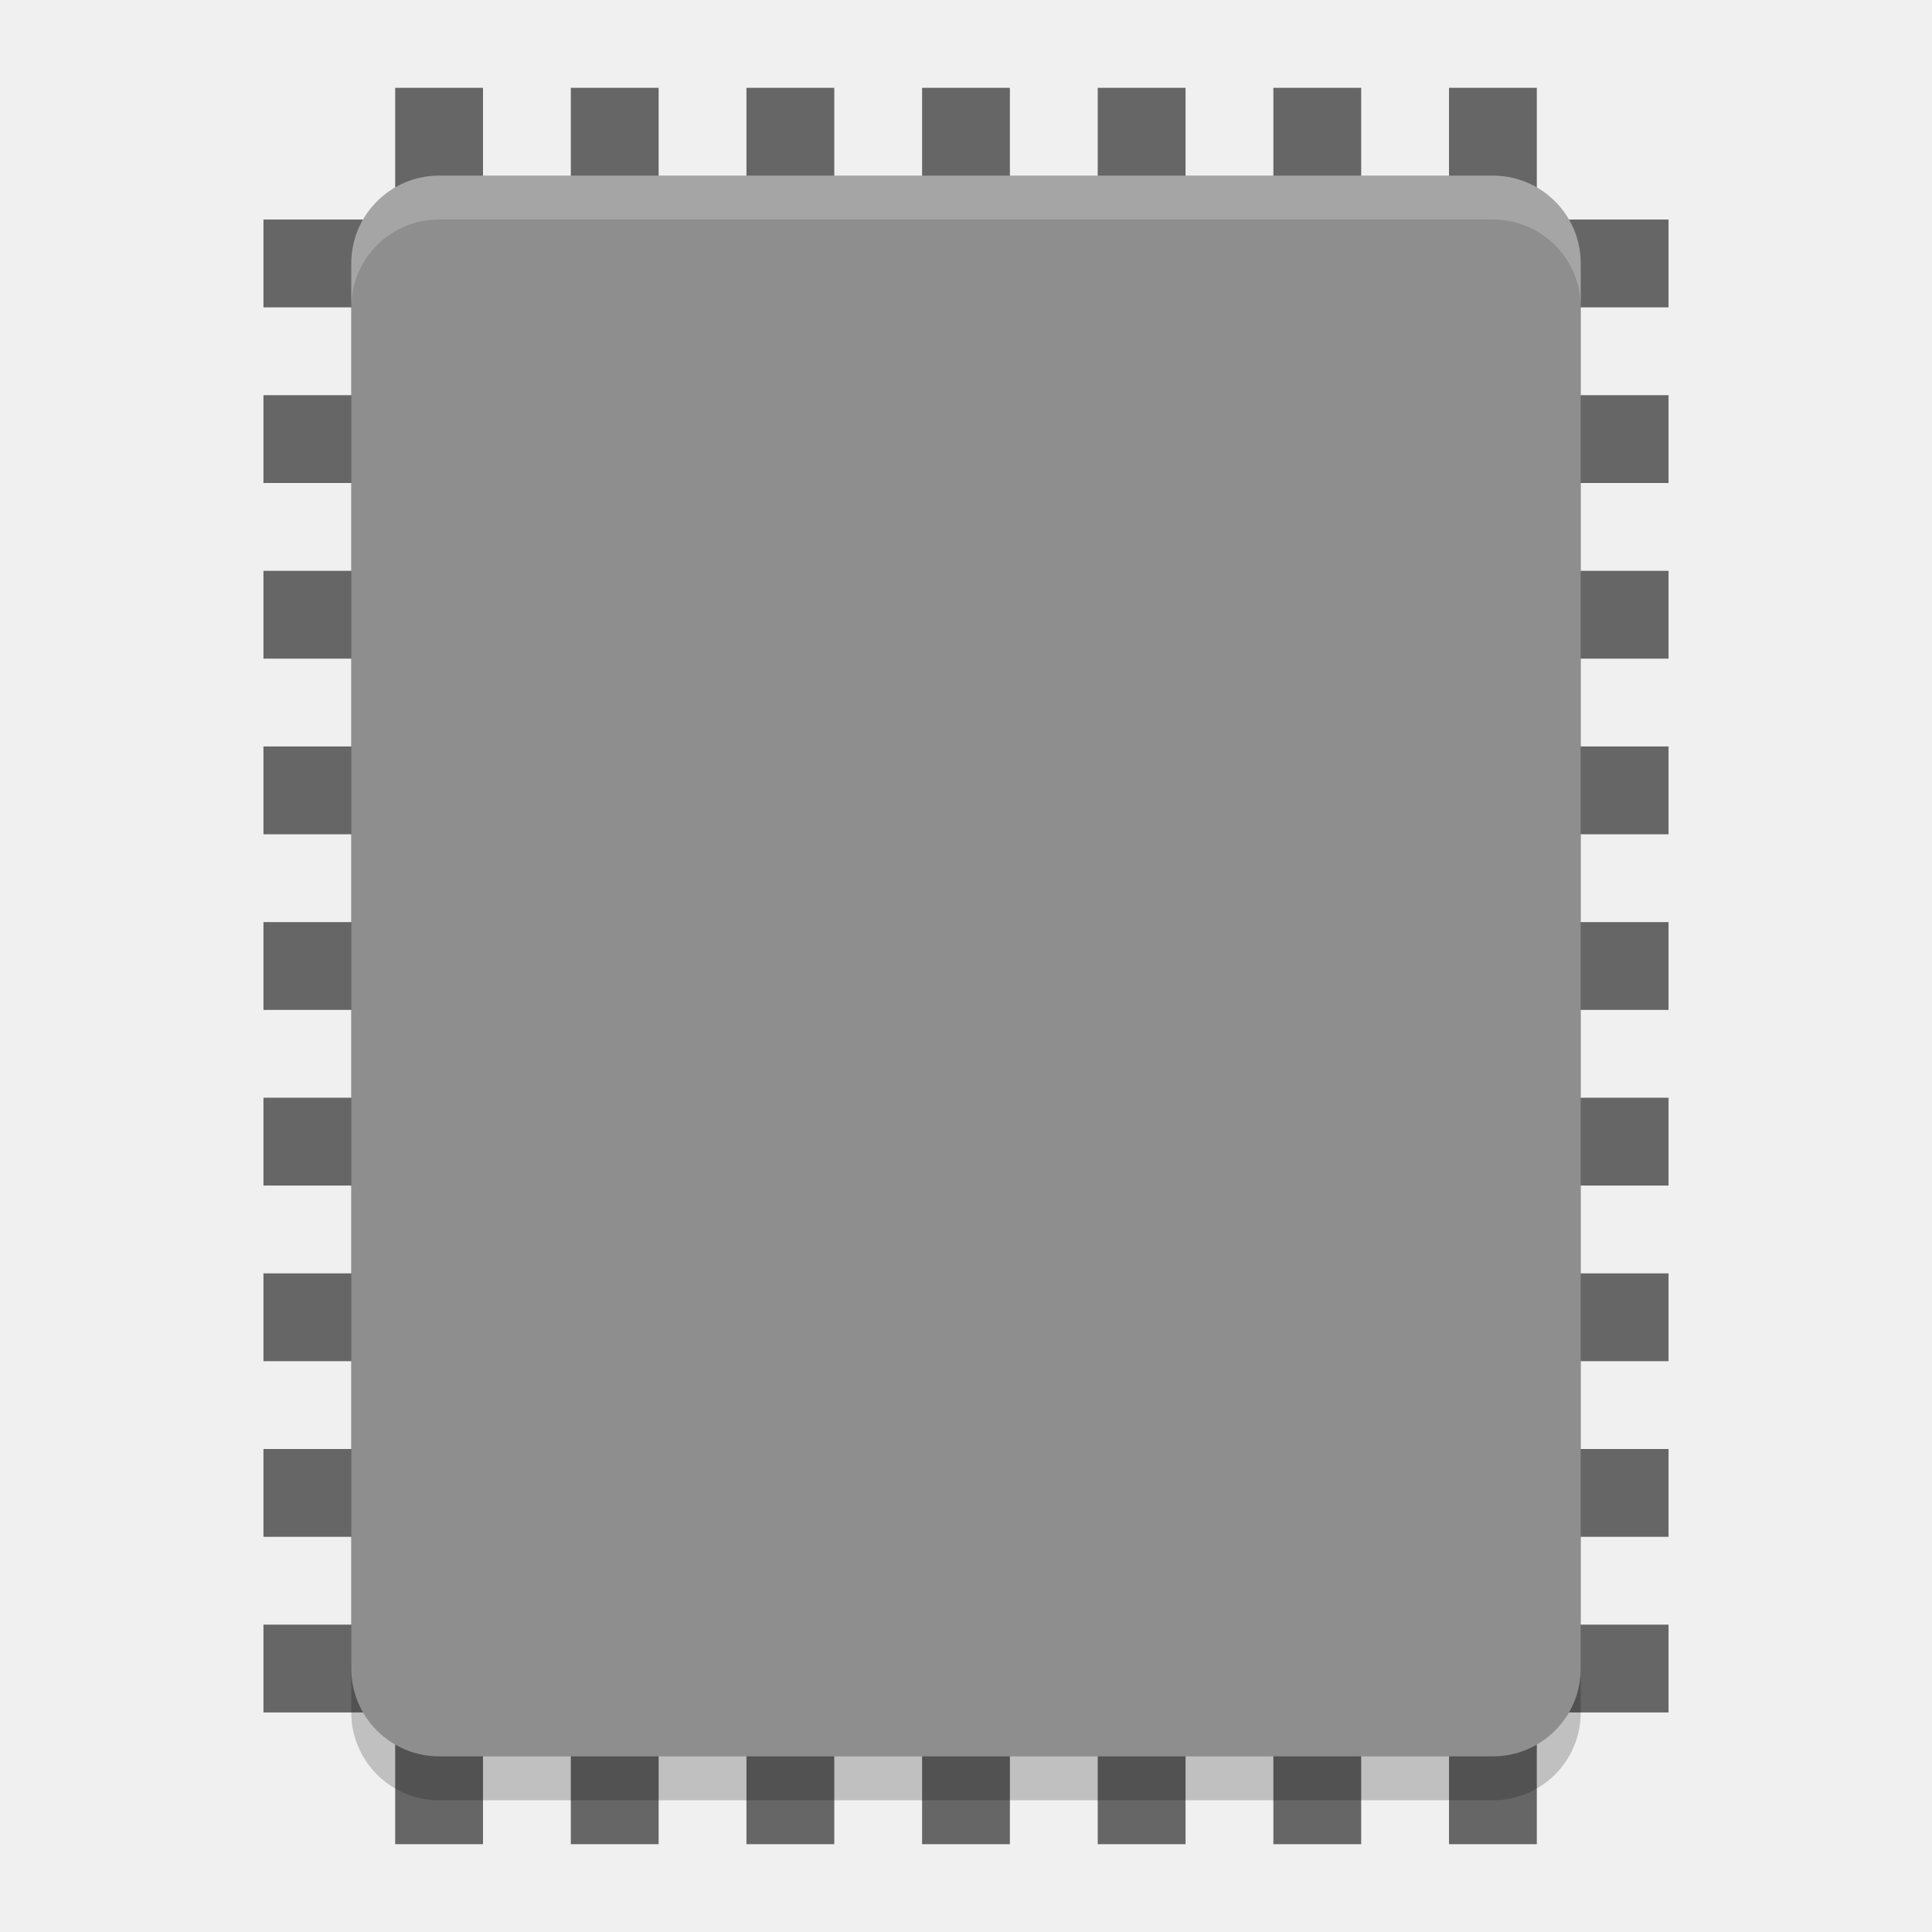
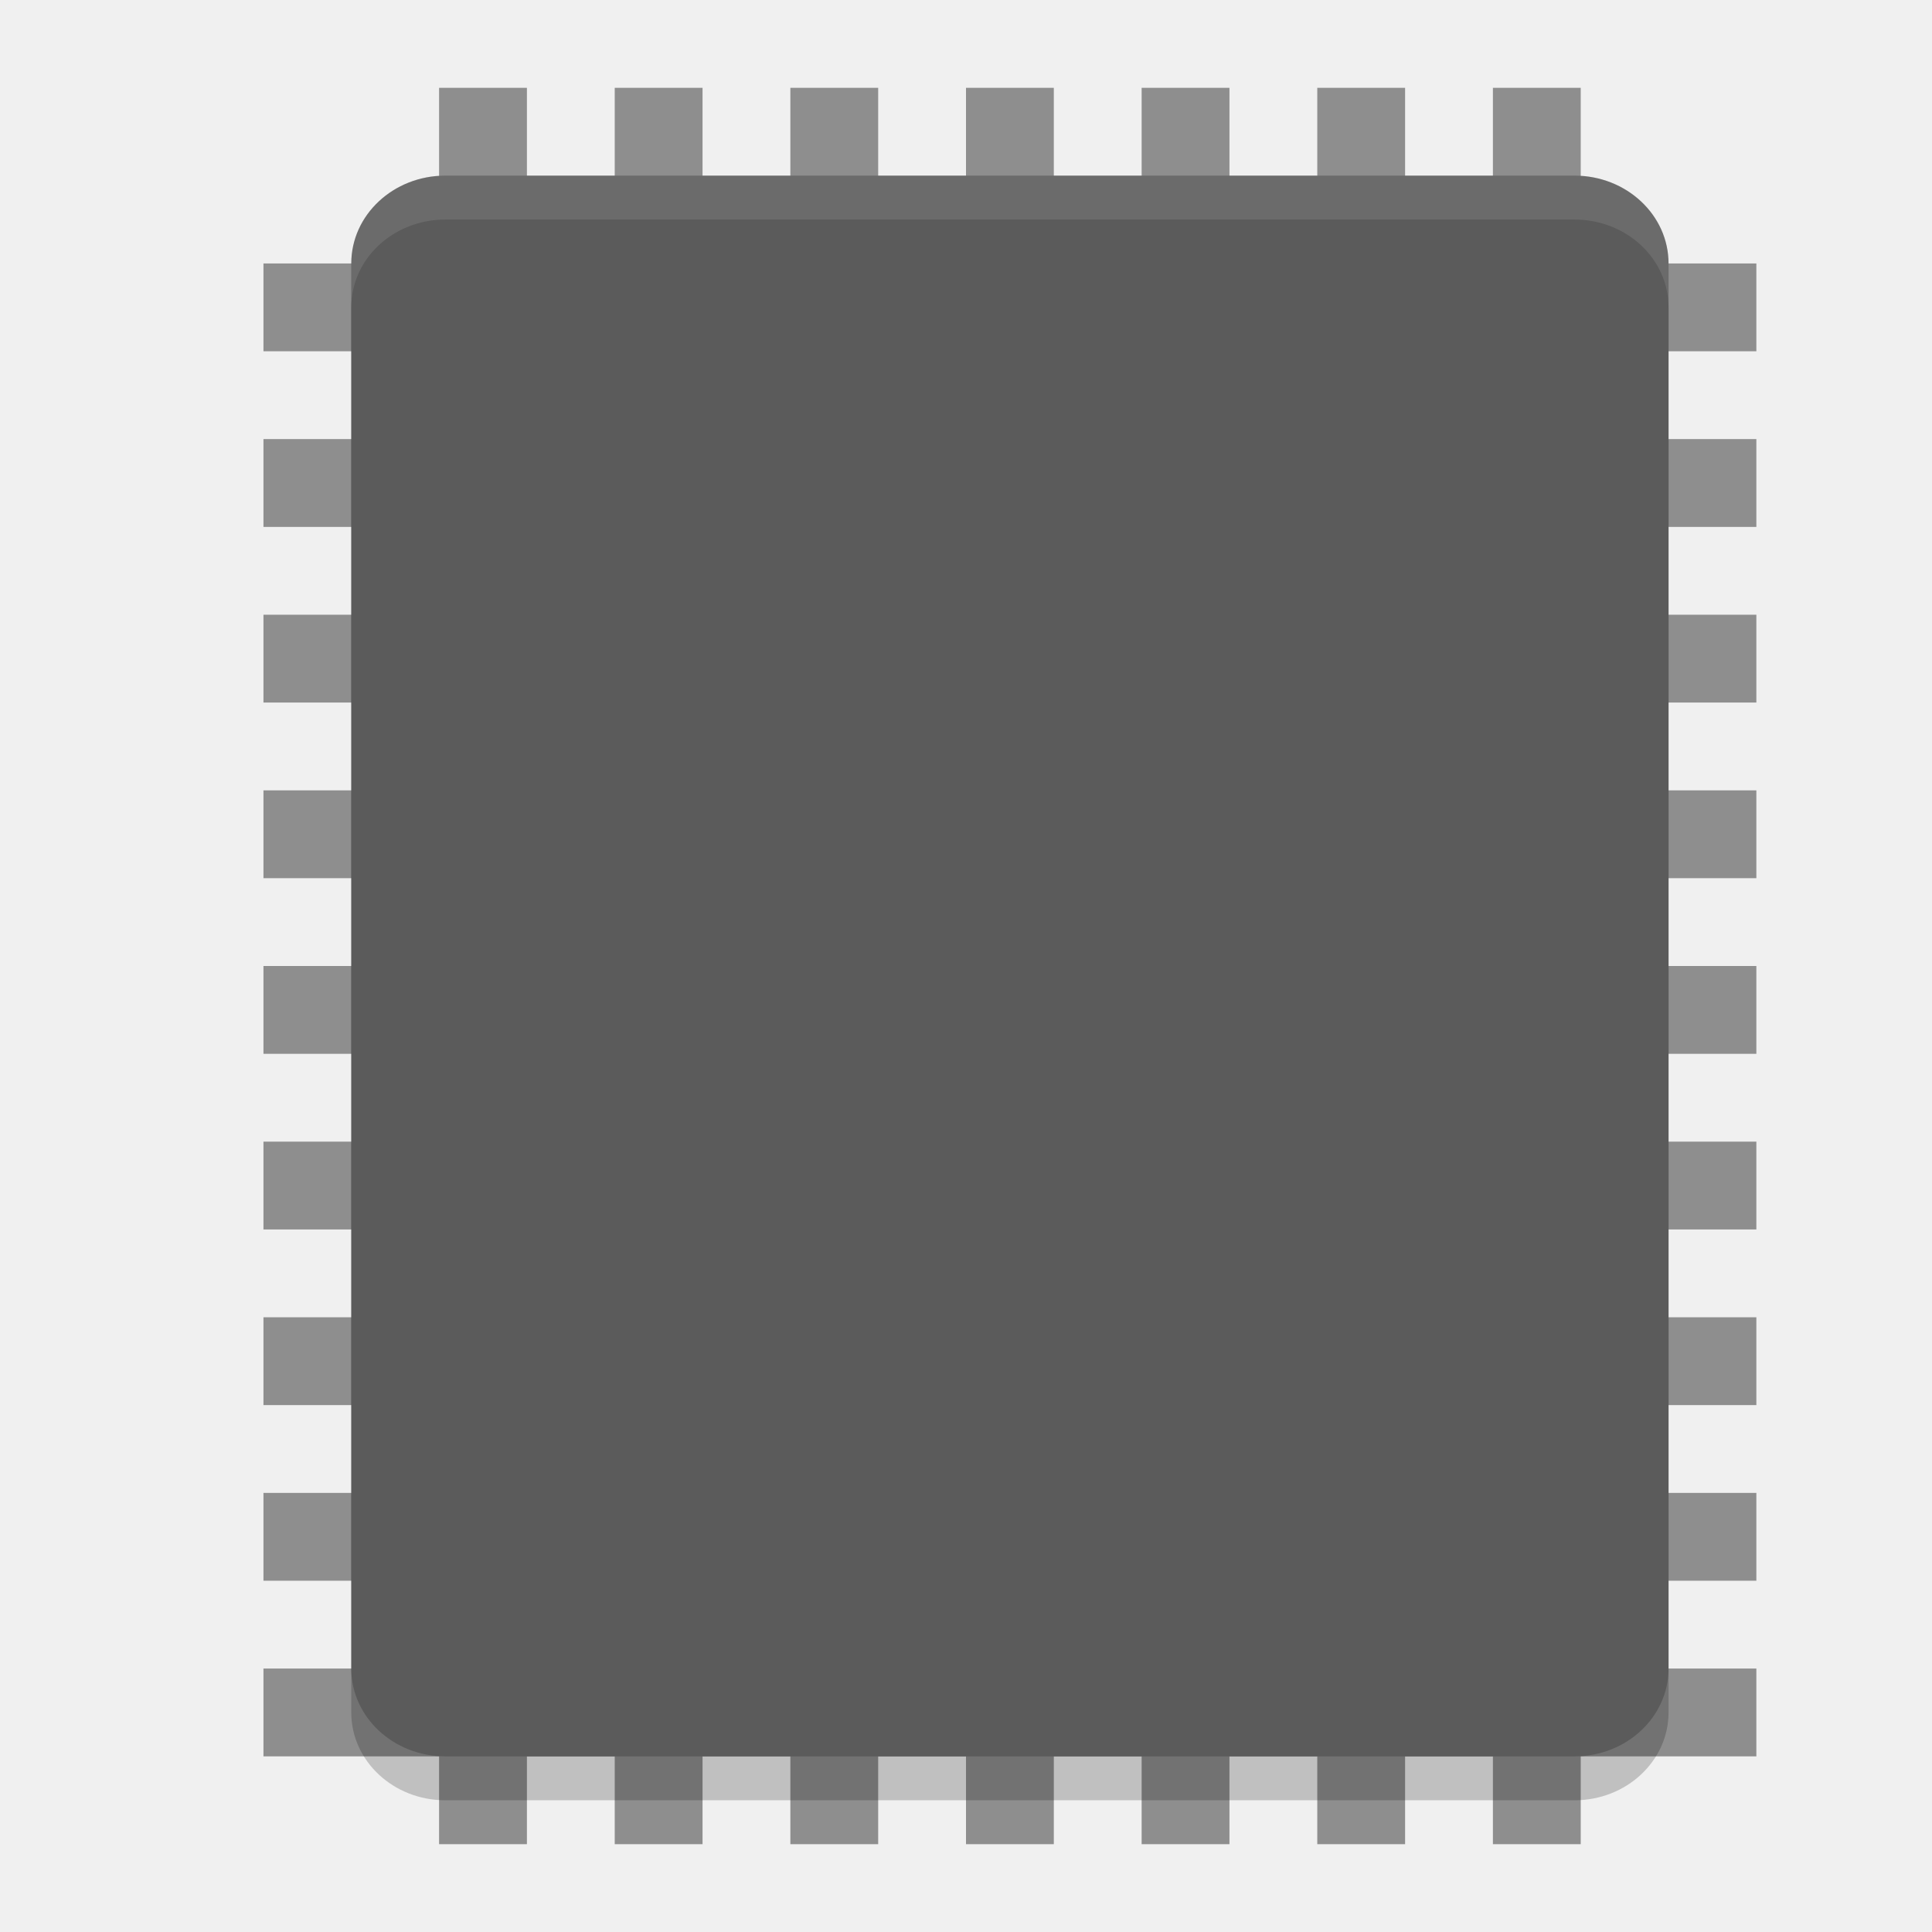
<svg xmlns="http://www.w3.org/2000/svg" width="22" height="22" version="1">
-   <g style="fill:#666666">
-     <rect width="1" height="16" x="12.5" y="-19" transform="rotate(90)" />
-     <rect width="1" height="16" x="10.5" y="-19" transform="rotate(90)" />
-     <rect width="1" height="16" x="8.5" y="-19" transform="rotate(90)" />
-     <rect width="1" height="16" x="6.5" y="-19" transform="rotate(90)" />
-     <rect width="1" height="16" x="14.5" y="-19" transform="rotate(90)" />
-     <rect width="1" height="16" x="16.5" y="-19" transform="rotate(90)" />
-     <rect width="1" height="16" x="18.5" y="-19" transform="rotate(90)" />
-     <rect width="1" height="16" x="4.5" y="-19" transform="rotate(90)" />
-     <rect width="1" height="16" x="2.5" y="-19" transform="rotate(90)" />
-     <rect width="1" height="20" x="10.5" y="1" />
-     <rect width="1" height="20" x="8.5" y="1" />
-     <rect width="1" height="20" x="6.5" y="1" />
-     <rect width="1" height="20" x="4.5" y="1" />
-     <rect width="1" height="20" x="12.5" y="1" />
-     <rect width="1" height="20" x="14.5" y="1" />
-     <rect width="1" height="20" x="16.5" y="1" />
+   <g transform="translate(-1,-1)">
+     <g style="fill:#8e8e8e">
+       <rect style="fill:#8e8e8e" width="1" height="17" x="14" y="-21" transform="rotate(90)" />
+       <rect style="fill:#8e8e8e" width="1" height="17" x="12" y="-21" transform="rotate(90)" />
+       <rect style="fill:#8e8e8e" width="1" height="17" x="10" y="-21" transform="rotate(90)" />
+       <rect style="fill:#8e8e8e" width="1" height="17" x="8" y="-21" transform="rotate(90)" />
+       <rect style="fill:#8e8e8e" width="1" height="17" x="16" y="-21" transform="rotate(90)" />
+       <rect style="fill:#8e8e8e" width="1" height="17" x="18" y="-21" transform="rotate(90)" />
+       <rect style="fill:#8e8e8e" width="1" height="17" x="20" y="-21" transform="rotate(90)" />
+       <rect style="fill:#8e8e8e" width="1" height="17" x="6" y="-21" transform="rotate(90)" />
+       <rect style="fill:#8e8e8e" width="1" height="17" x="4" y="-21" transform="rotate(90)" />
+       <rect style="fill:#8e8e8e" width="1" height="20" x="12" y="2" />
+       <rect style="fill:#8e8e8e" width="1" height="20" x="10" y="2" />
+       <rect style="fill:#8e8e8e" width="1" height="20" x="8" y="2" />
+       <rect style="fill:#8e8e8e" width="1" height="20" x="6" y="2" />
+       <rect style="fill:#8e8e8e" width="1" height="20" x="14" y="2" />
+       <rect style="fill:#8e8e8e" width="1" height="20" x="16" y="2" />
+       <rect style="fill:#8e8e8e" width="1" height="20" x="18" y="2" />
+     </g>
+     <rect style="opacity:0.2" width="18" height="15" x="-21.5" y="-20" rx="1" ry="1.071" transform="matrix(0,-1,-1,0,0,0)" />
+     <rect style="fill:#5b5b5b" width="18" height="15" x="-21" y="-20" rx="1" ry="1.071" transform="matrix(0,-1,-1,0,0,0)" />
+     <path style="opacity:0.1;fill:#ffffff" d="M 6.072,3 C 5.479,3 5,3.446 5,4 v 0.5 c 0,-0.554 0.479,-1 1.072,-1 H 18.928 C 19.521,3.5 20,3.946 20,4.5 V 4 C 20,3.446 19.521,3 18.928,3 Z" />
  </g>
-   <rect style="opacity:0.2" width="18" height="14" x="-20.5" y="-18" rx="1" ry="1" transform="matrix(0,-1,-1,0,0,0)" />
-   <rect style="fill:#8e8e8e" width="18" height="14" x="-20" y="-18" rx="1" ry="1" transform="matrix(0,-1,-1,0,0,0)" />
-   <path style="opacity:0.2;fill:#ffffff" d="M 5,2 C 4.446,2 4,2.446 4,3 V 3.5 C 4,2.946 4.446,2.5 5,2.5 H 17 C 17.554,2.5 18,2.946 18,3.5 V 3 C 18,2.446 17.554,2 17,2 Z" />
</svg>
